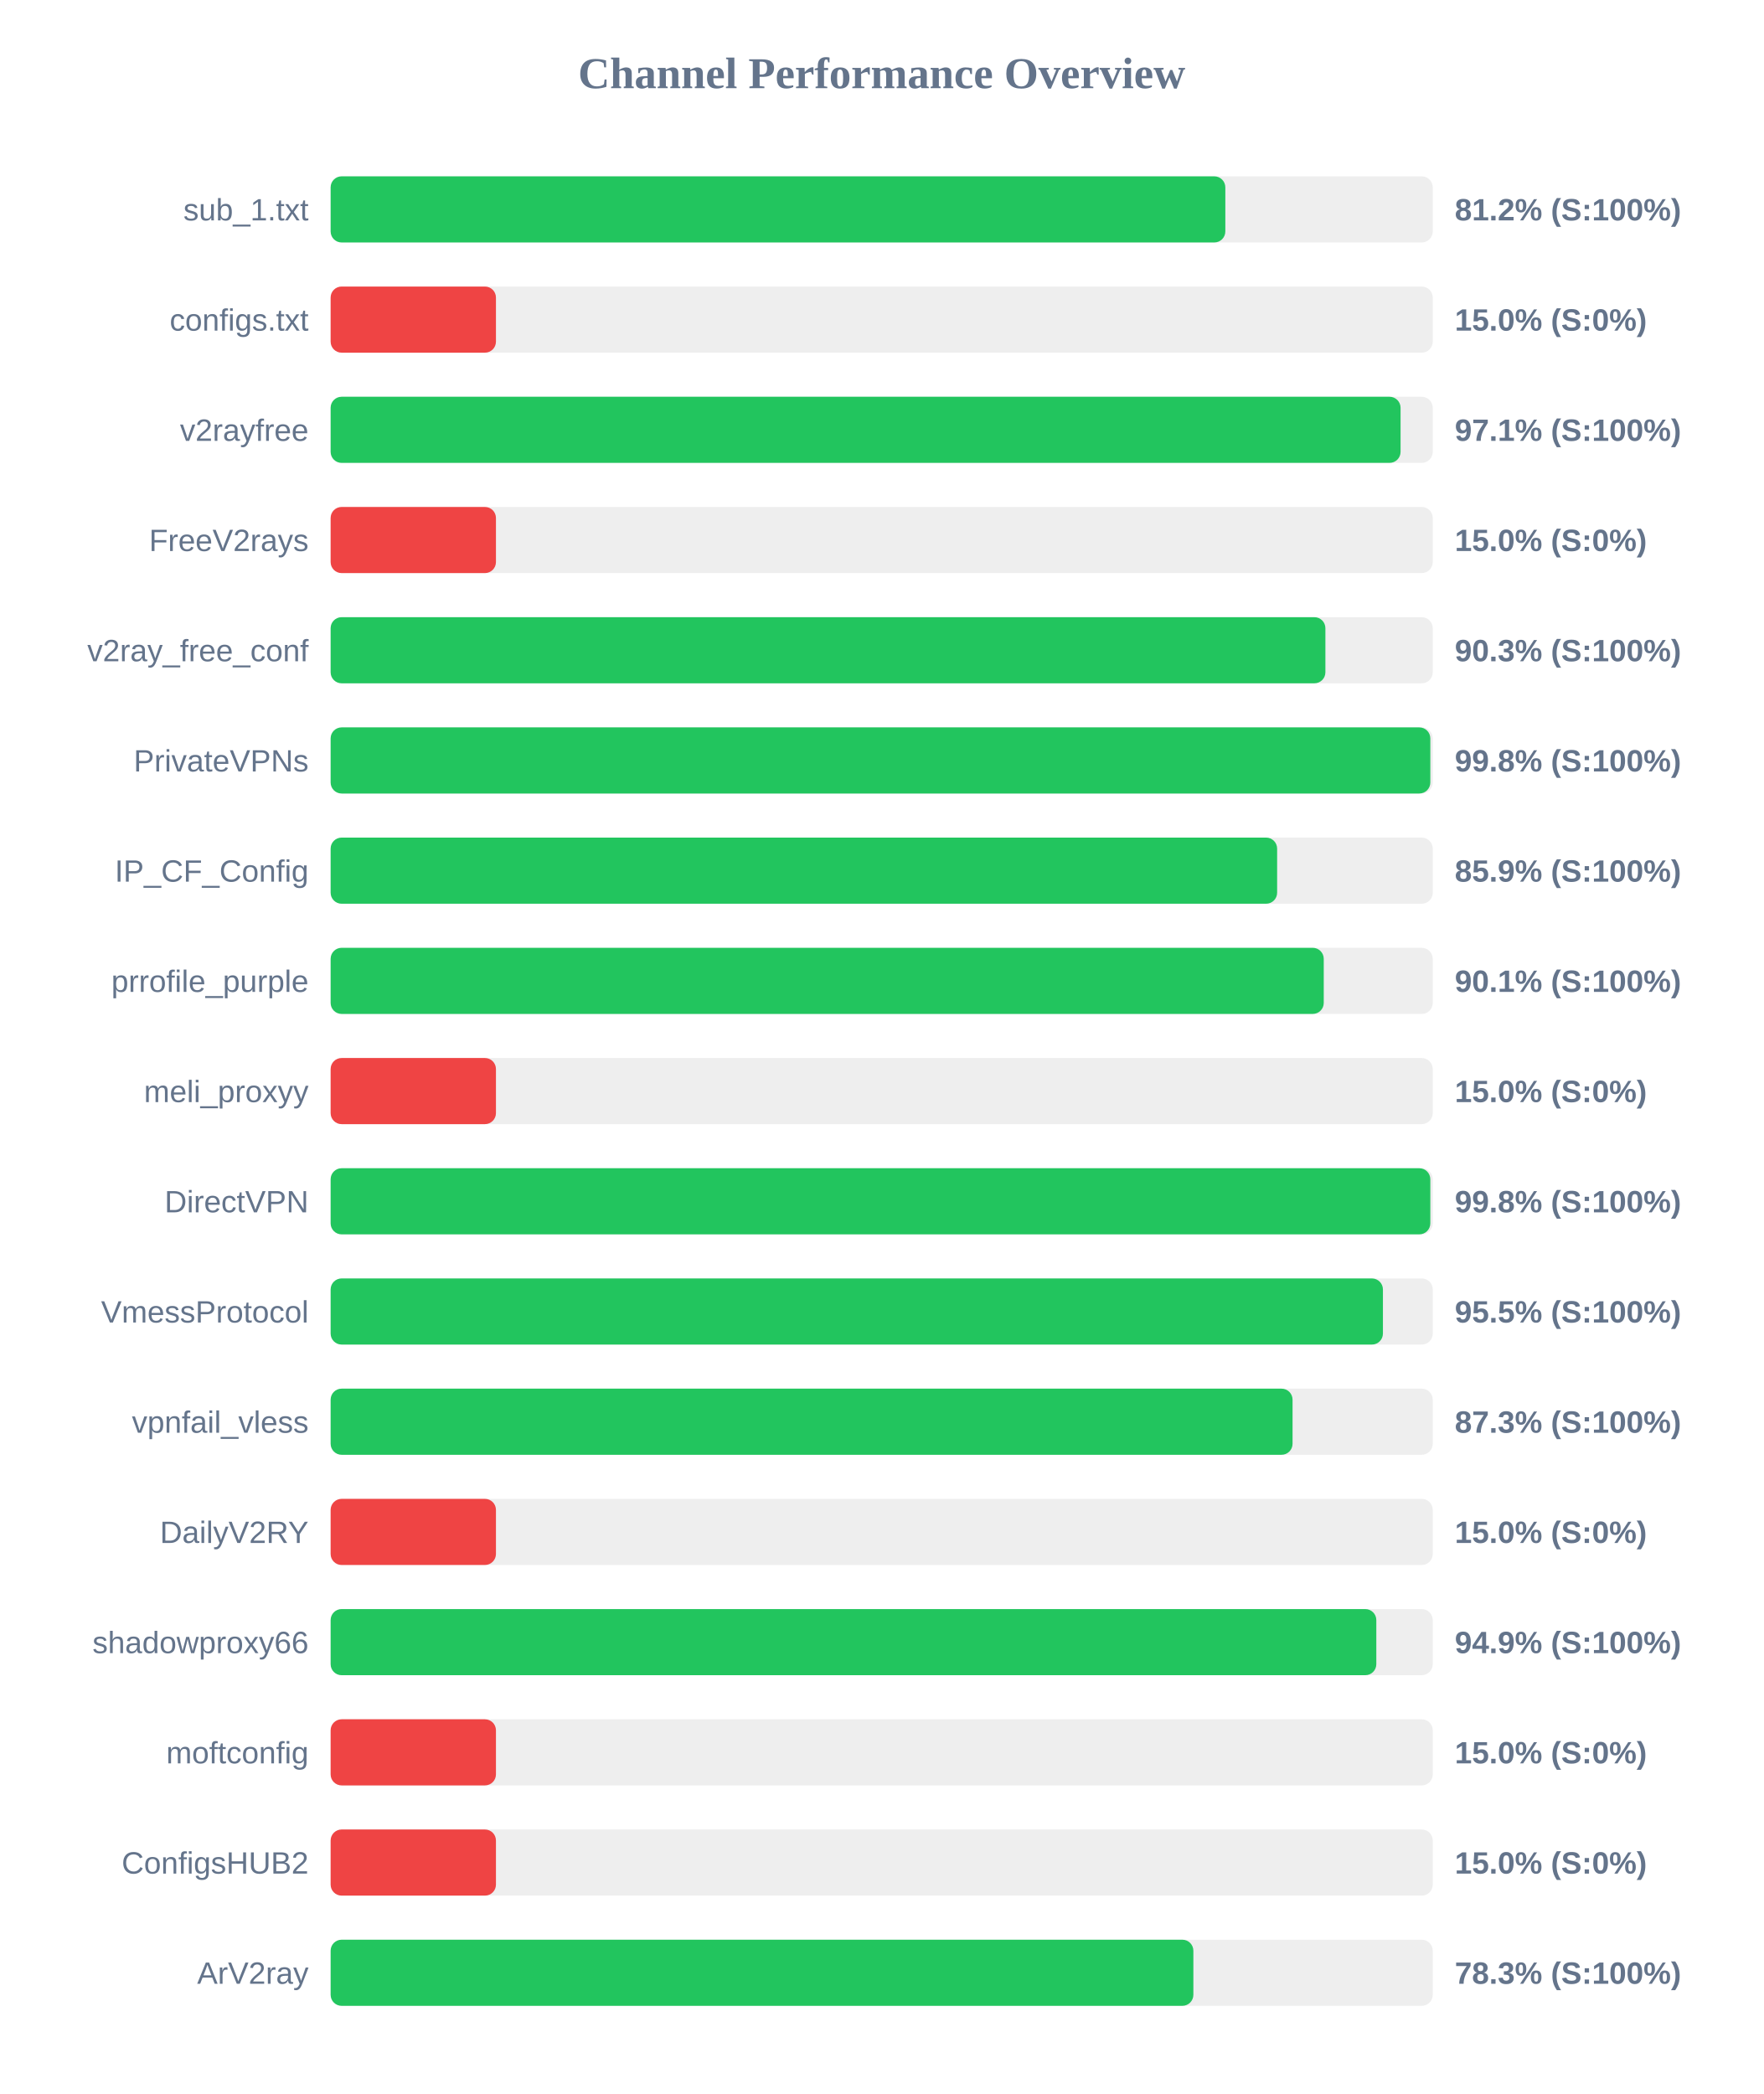
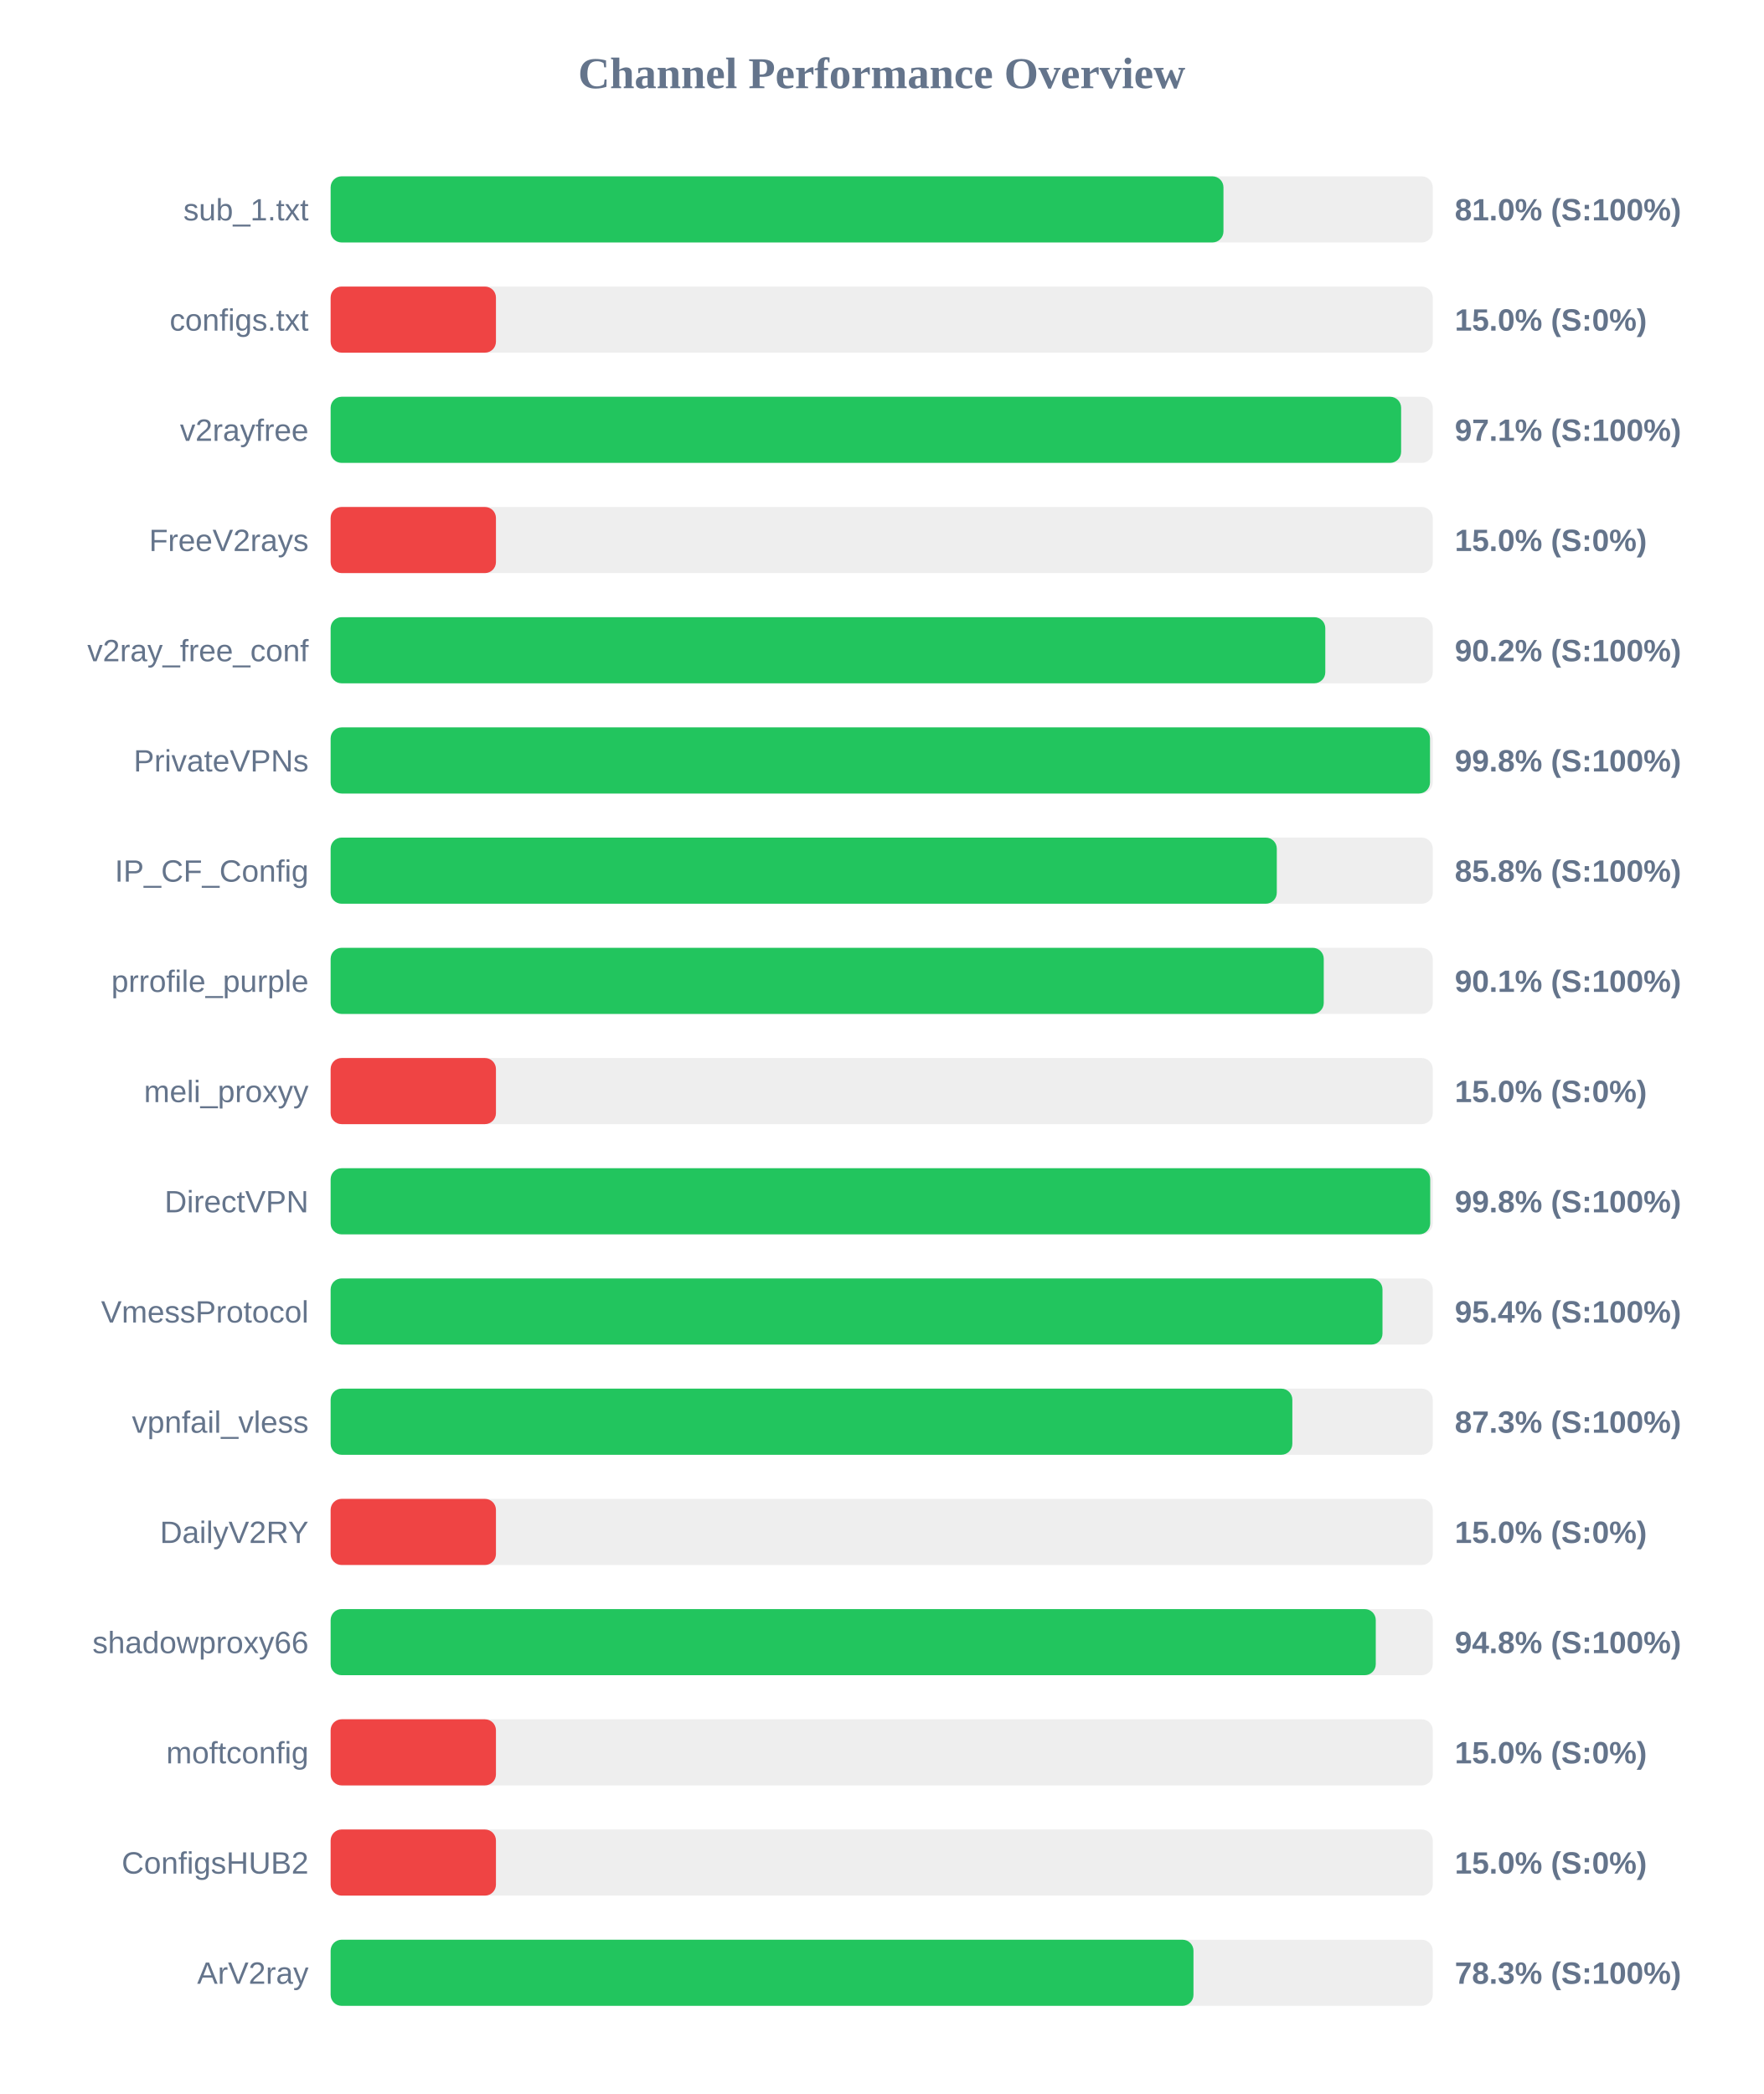
<svg xmlns="http://www.w3.org/2000/svg" width="800" height="950" version="1.1">
  <style>
        .row { font: 14px Arial; fill: #64748b; }
        .score { font: bold 14px Arial; fill: #64748b; }
    </style>
  <text x="400" y="40" text-anchor="middle" font-size="20px" font-weight="bold" fill="#64748b">Channel Performance Overview</text>
  <rect x="150" y="80" width="500" height="30" fill="#eee" rx="5" />
-   <rect x="150" y="80" width="405.9" height="30" fill="#22c55e" rx="5" />
+   <rect x="150" y="80" width="405.05" height="30" fill="#22c55e" rx="5" />
  <text x="140" y="100" text-anchor="end" class="row">sub_1.txt</text>
-   <text x="660" y="100" text-anchor="start" class="score">81.2% (S:100%)</text>
+   <text x="660" y="100" text-anchor="start" class="score">81.0% (S:100%)</text>
  <rect x="150" y="130" width="500" height="30" fill="#eee" rx="5" />
  <rect x="150" y="130" width="75.0" height="30" fill="#ef4444" rx="5" />
  <text x="140" y="150" text-anchor="end" class="row">configs.txt</text>
  <text x="660" y="150" text-anchor="start" class="score">15.0% (S:0%)</text>
  <rect x="150" y="180" width="500" height="30" fill="#eee" rx="5" />
-   <rect x="150" y="180" width="485.4" height="30" fill="#22c55e" rx="5" />
+   <rect x="150" y="180" width="485.65" height="30" fill="#22c55e" rx="5" />
  <text x="140" y="200" text-anchor="end" class="row">v2rayfree</text>
  <text x="660" y="200" text-anchor="start" class="score">97.1% (S:100%)</text>
  <rect x="150" y="230" width="500" height="30" fill="#eee" rx="5" />
  <rect x="150" y="230" width="75.0" height="30" fill="#ef4444" rx="5" />
  <text x="140" y="250" text-anchor="end" class="row">FreeV2rays</text>
  <text x="660" y="250" text-anchor="start" class="score">15.0% (S:0%)</text>
  <rect x="150" y="280" width="500" height="30" fill="#eee" rx="5" />
-   <rect x="150" y="280" width="451.3" height="30" fill="#22c55e" rx="5" />
+   <rect x="150" y="280" width="451.25" height="30" fill="#22c55e" rx="5" />
  <text x="140" y="300" text-anchor="end" class="row">v2ray_free_conf</text>
-   <text x="660" y="300" text-anchor="start" class="score">90.3% (S:100%)</text>
+   <text x="660" y="300" text-anchor="start" class="score">90.2% (S:100%)</text>
  <rect x="150" y="330" width="500" height="30" fill="#eee" rx="5" />
-   <rect x="150" y="330" width="498.9" height="30" fill="#22c55e" rx="5" />
+   <rect x="150" y="330" width="498.75" height="30" fill="#22c55e" rx="5" />
  <text x="140" y="350" text-anchor="end" class="row">PrivateVPNs</text>
  <text x="660" y="350" text-anchor="start" class="score">99.8% (S:100%)</text>
  <rect x="150" y="380" width="500" height="30" fill="#eee" rx="5" />
-   <rect x="150" y="380" width="429.4" height="30" fill="#22c55e" rx="5" />
+   <rect x="150" y="380" width="429.25" height="30" fill="#22c55e" rx="5" />
  <text x="140" y="400" text-anchor="end" class="row">IP_CF_Config</text>
-   <text x="660" y="400" text-anchor="start" class="score">85.9% (S:100%)</text>
+   <text x="660" y="400" text-anchor="start" class="score">85.8% (S:100%)</text>
  <rect x="150" y="430" width="500" height="30" fill="#eee" rx="5" />
  <rect x="150" y="430" width="450.55" height="30" fill="#22c55e" rx="5" />
  <text x="140" y="450" text-anchor="end" class="row">prrofile_purple</text>
  <text x="660" y="450" text-anchor="start" class="score">90.1% (S:100%)</text>
  <rect x="150" y="480" width="500" height="30" fill="#eee" rx="5" />
  <rect x="150" y="480" width="75.0" height="30" fill="#ef4444" rx="5" />
  <text x="140" y="500" text-anchor="end" class="row">meli_proxyy</text>
  <text x="660" y="500" text-anchor="start" class="score">15.0% (S:0%)</text>
  <rect x="150" y="530" width="500" height="30" fill="#eee" rx="5" />
-   <rect x="150" y="530" width="498.9" height="30" fill="#22c55e" rx="5" />
+   <rect x="150" y="530" width="498.85" height="30" fill="#22c55e" rx="5" />
  <text x="140" y="550" text-anchor="end" class="row">DirectVPN</text>
  <text x="660" y="550" text-anchor="start" class="score">99.8% (S:100%)</text>
  <rect x="150" y="580" width="500" height="30" fill="#eee" rx="5" />
-   <rect x="150" y="580" width="477.4" height="30" fill="#22c55e" rx="5" />
+   <rect x="150" y="580" width="477.2" height="30" fill="#22c55e" rx="5" />
  <text x="140" y="600" text-anchor="end" class="row">VmessProtocol</text>
-   <text x="660" y="600" text-anchor="start" class="score">95.5% (S:100%)</text>
+   <text x="660" y="600" text-anchor="start" class="score">95.4% (S:100%)</text>
  <rect x="150" y="630" width="500" height="30" fill="#eee" rx="5" />
-   <rect x="150" y="630" width="436.4" height="30" fill="#22c55e" rx="5" />
+   <rect x="150" y="630" width="436.3" height="30" fill="#22c55e" rx="5" />
  <text x="140" y="650" text-anchor="end" class="row">vpnfail_vless</text>
  <text x="660" y="650" text-anchor="start" class="score">87.3% (S:100%)</text>
  <rect x="150" y="680" width="500" height="30" fill="#eee" rx="5" />
  <rect x="150" y="680" width="75.0" height="30" fill="#ef4444" rx="5" />
  <text x="140" y="700" text-anchor="end" class="row">DailyV2RY</text>
  <text x="660" y="700" text-anchor="start" class="score">15.0% (S:0%)</text>
  <rect x="150" y="730" width="500" height="30" fill="#eee" rx="5" />
-   <rect x="150" y="730" width="474.4" height="30" fill="#22c55e" rx="5" />
+   <rect x="150" y="730" width="474.15" height="30" fill="#22c55e" rx="5" />
  <text x="140" y="750" text-anchor="end" class="row">shadowproxy66</text>
-   <text x="660" y="750" text-anchor="start" class="score">94.9% (S:100%)</text>
+   <text x="660" y="750" text-anchor="start" class="score">94.8% (S:100%)</text>
  <rect x="150" y="780" width="500" height="30" fill="#eee" rx="5" />
  <rect x="150" y="780" width="75.0" height="30" fill="#ef4444" rx="5" />
  <text x="140" y="800" text-anchor="end" class="row">moftconfig</text>
  <text x="660" y="800" text-anchor="start" class="score">15.0% (S:0%)</text>
  <rect x="150" y="830" width="500" height="30" fill="#eee" rx="5" />
  <rect x="150" y="830" width="75.0" height="30" fill="#ef4444" rx="5" />
  <text x="140" y="850" text-anchor="end" class="row">ConfigsHUB2</text>
  <text x="660" y="850" text-anchor="start" class="score">15.0% (S:0%)</text>
  <rect x="150" y="880" width="500" height="30" fill="#eee" rx="5" />
-   <rect x="150" y="880" width="391.4" height="30" fill="#22c55e" rx="5" />
+   <rect x="150" y="880" width="391.45" height="30" fill="#22c55e" rx="5" />
  <text x="140" y="900" text-anchor="end" class="row">ArV2ray</text>
  <text x="660" y="900" text-anchor="start" class="score">78.3% (S:100%)</text>
</svg>
